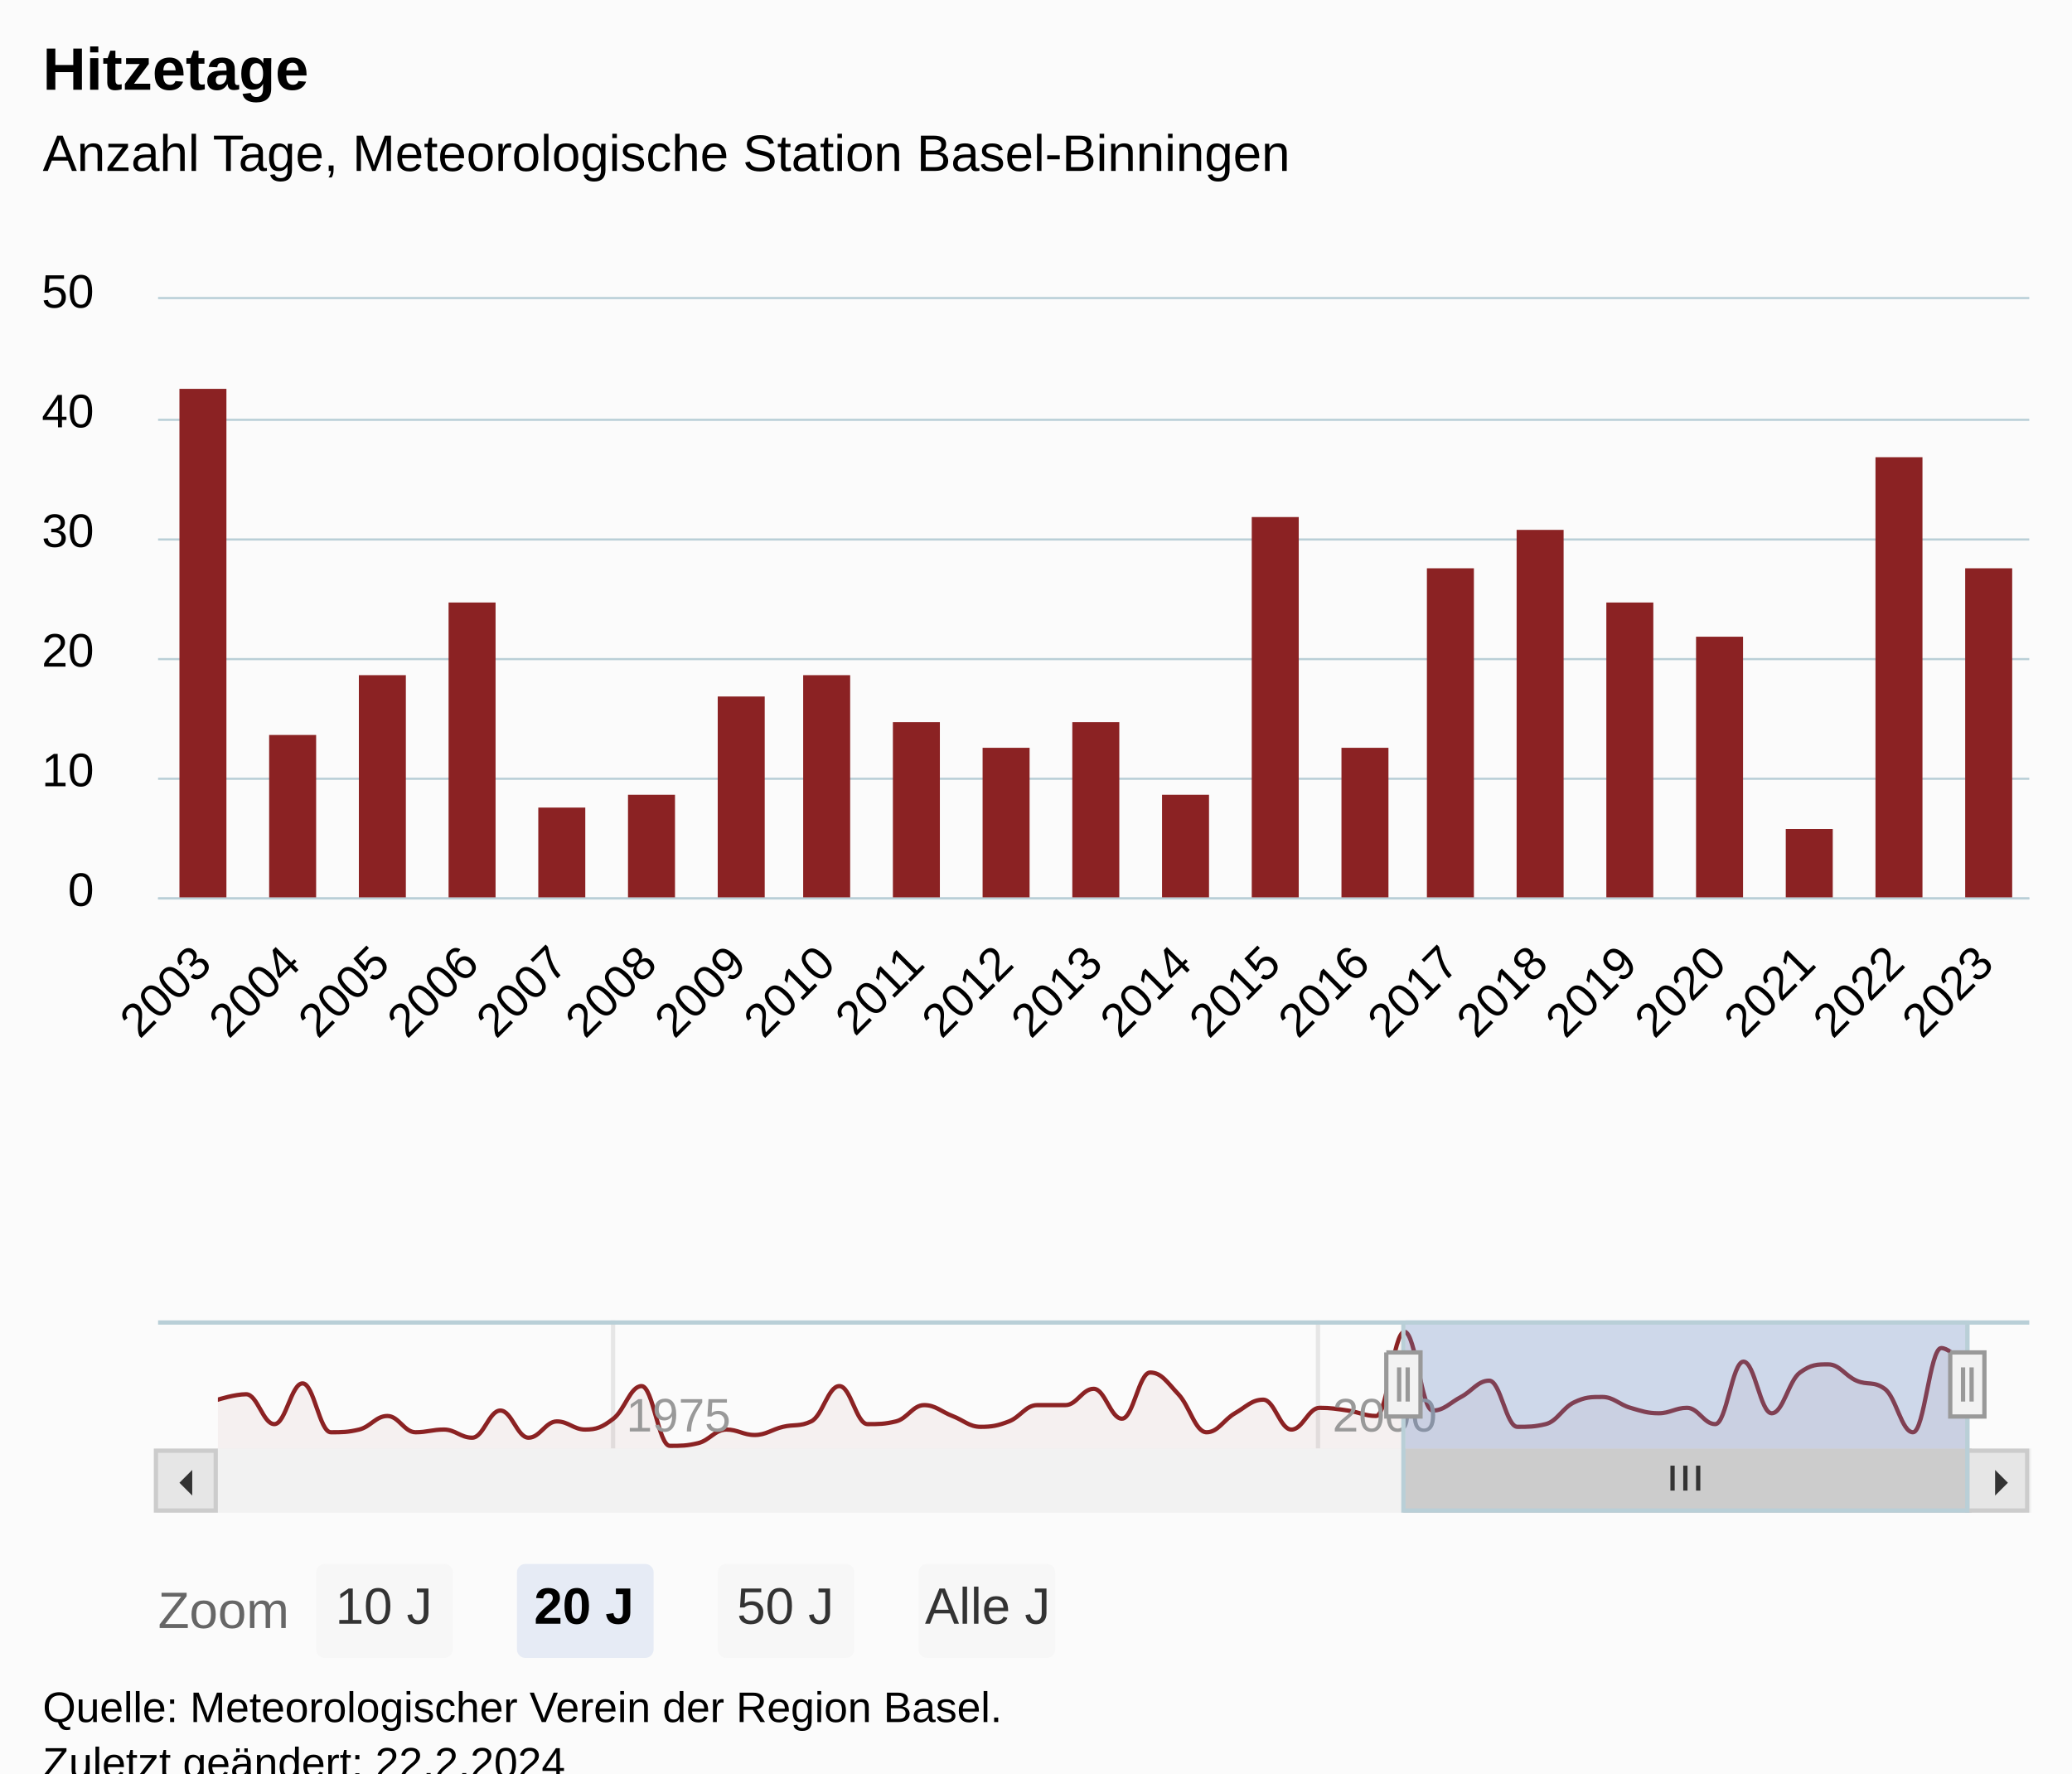
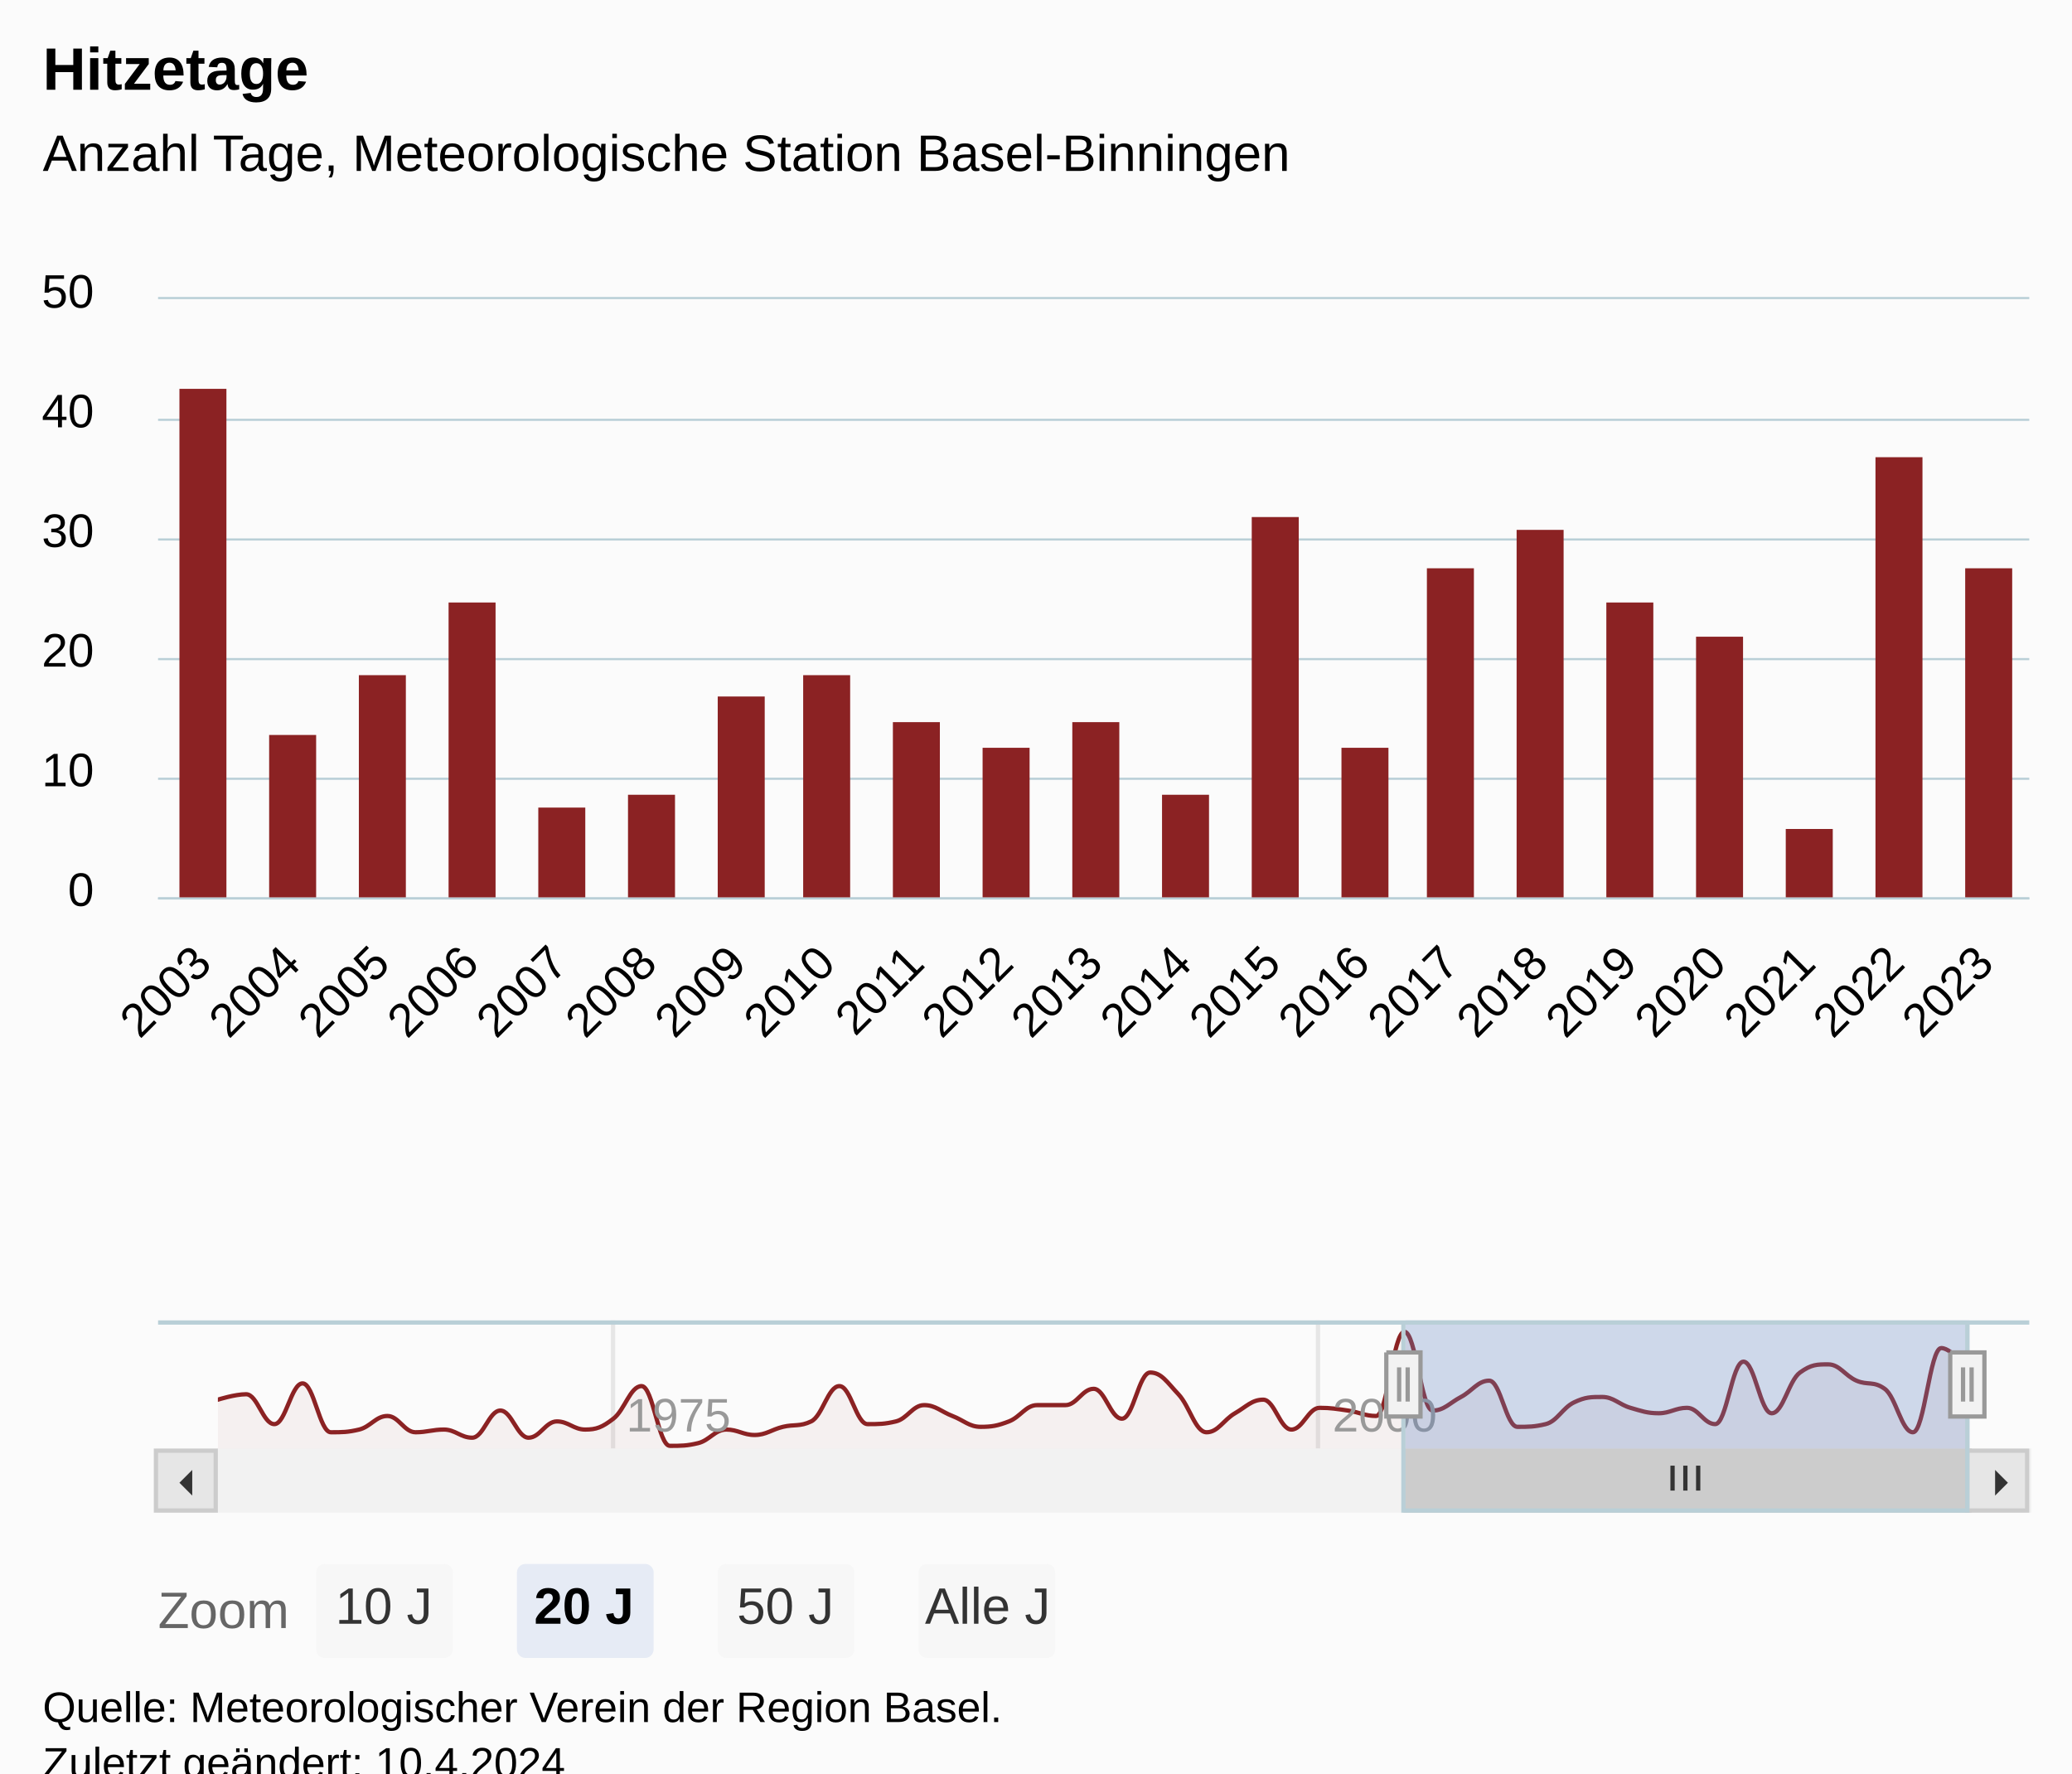
<svg xmlns="http://www.w3.org/2000/svg" version="1.1" class="highcharts-root" style="font-family:Arial;font-size:12px;" viewBox="0 0 485 415">
  <defs>
-     <clipPath id="highcharts-7woksg0-94-">
+     <clipPath id="highcharts-c7f3q92-94-">
      <rect x="0" y="0" width="438" height="140" fill="none" />
    </clipPath>
-     <clipPath id="highcharts-7woksg0-116-">
+     <clipPath id="highcharts-c7f3q92-116-">
      <rect x="0" y="0" width="438" height="140" fill="none" />
    </clipPath>
-     <clipPath id="highcharts-7woksg0-180-">
+     <clipPath id="highcharts-c7f3q92-180-">
      <rect x="0" y="0" width="410" height="30" fill="none" />
    </clipPath>
-     <clipPath id="highcharts-7woksg0-181-">
+     <clipPath id="highcharts-c7f3q92-181-">
      <rect x="37" y="70" width="438" height="140" fill="none" />
    </clipPath>
  </defs>
  <rect fill="#fbfbfb" class="highcharts-background" x="0" y="0" width="485" height="428" rx="0" ry="0" />
  <rect fill="none" class="highcharts-plot-background" x="37" y="70" width="438" height="140" />
  <g class="highcharts-pane-group" data-z-index="0" />
  <g class="highcharts-grid highcharts-xaxis-grid" data-z-index="1">
    <path fill="none" data-z-index="1" class="highcharts-grid-line" d="M 46.5 70 L 46.5 210" opacity="1" />
    <path fill="none" data-z-index="1" class="highcharts-grid-line" d="M 67.5 70 L 67.5 210" opacity="1" />
    <path fill="none" data-z-index="1" class="highcharts-grid-line" d="M 88.5 70 L 88.5 210" opacity="1" />
    <path fill="none" data-z-index="1" class="highcharts-grid-line" d="M 109.5 70 L 109.5 210" opacity="1" />
    <path fill="none" data-z-index="1" class="highcharts-grid-line" d="M 130.5 70 L 130.5 210" opacity="1" />
    <path fill="none" data-z-index="1" class="highcharts-grid-line" d="M 151.5 70 L 151.5 210" opacity="1" />
    <path fill="none" data-z-index="1" class="highcharts-grid-line" d="M 172.5 70 L 172.5 210" opacity="1" />
    <path fill="none" data-z-index="1" class="highcharts-grid-line" d="M 192.5 70 L 192.5 210" opacity="1" />
    <path fill="none" data-z-index="1" class="highcharts-grid-line" d="M 213.5 70 L 213.5 210" opacity="1" />
    <path fill="none" data-z-index="1" class="highcharts-grid-line" d="M 234.5 70 L 234.5 210" opacity="1" />
    <path fill="none" data-z-index="1" class="highcharts-grid-line" d="M 255.5 70 L 255.5 210" opacity="1" />
    <path fill="none" data-z-index="1" class="highcharts-grid-line" d="M 276.5 70 L 276.5 210" opacity="1" />
    <path fill="none" data-z-index="1" class="highcharts-grid-line" d="M 297.5 70 L 297.5 210" opacity="1" />
    <path fill="none" data-z-index="1" class="highcharts-grid-line" d="M 318.5 70 L 318.5 210" opacity="1" />
    <path fill="none" data-z-index="1" class="highcharts-grid-line" d="M 338.5 70 L 338.5 210" opacity="1" />
    <path fill="none" data-z-index="1" class="highcharts-grid-line" d="M 359.5 70 L 359.5 210" opacity="1" />
    <path fill="none" data-z-index="1" class="highcharts-grid-line" d="M 380.5 70 L 380.5 210" opacity="1" />
    <path fill="none" data-z-index="1" class="highcharts-grid-line" d="M 401.5 70 L 401.5 210" opacity="1" />
    <path fill="none" data-z-index="1" class="highcharts-grid-line" d="M 422.5 70 L 422.5 210" opacity="1" />
    <path fill="none" data-z-index="1" class="highcharts-grid-line" d="M 443.5 70 L 443.5 210" opacity="1" />
    <path fill="none" data-z-index="1" class="highcharts-grid-line" d="M 464.5 70 L 464.5 210" opacity="1" />
  </g>
  <g class="highcharts-grid highcharts-xaxis-grid highcharts-navigator-xaxis" data-z-index="1">
    <path fill="none" stroke="#e6e6e6" stroke-width="1" data-z-index="1" class="highcharts-grid-line" d="M 143.5 309 L 143.5 339" opacity="1" />
    <path fill="none" stroke="#e6e6e6" stroke-width="1" data-z-index="1" class="highcharts-grid-line" d="M 308.5 309 L 308.5 339" opacity="1" />
  </g>
  <g class="highcharts-grid highcharts-yaxis-grid" data-z-index="1">
    <path fill="none" stroke="#B9CFD7" stroke-width="0.5" data-z-index="1" class="highcharts-grid-line" d="M 37 210.25 L 475 210.25" opacity="1" />
    <path fill="none" stroke="#B9CFD7" stroke-width="0.5" data-z-index="1" class="highcharts-grid-line" d="M 37 182.25 L 475 182.25" opacity="1" />
    <path fill="none" stroke="#B9CFD7" stroke-width="0.5" data-z-index="1" class="highcharts-grid-line" d="M 37 154.25 L 475 154.25" opacity="1" />
    <path fill="none" stroke="#B9CFD7" stroke-width="0.5" data-z-index="1" class="highcharts-grid-line" d="M 37 126.25 L 475 126.25" opacity="1" />
    <path fill="none" stroke="#B9CFD7" stroke-width="0.5" data-z-index="1" class="highcharts-grid-line" d="M 37 98.25 L 475 98.25" opacity="1" />
    <path fill="none" stroke="#B9CFD7" stroke-width="0.5" data-z-index="1" class="highcharts-grid-line" d="M 37 69.75 L 475 69.75" opacity="1" />
  </g>
  <g class="highcharts-grid highcharts-yaxis-grid highcharts-navigator-yaxis" data-z-index="1">
    <path fill="none" data-z-index="1" class="highcharts-grid-line" d="M 51 339.5 L 461 339.5" opacity="1" />
  </g>
  <rect fill="none" class="highcharts-plot-border" data-z-index="1" x="37" y="70" width="438" height="140" />
  <g class="highcharts-axis highcharts-xaxis" data-z-index="2">
    <path fill="none" class="highcharts-axis-line" stroke="#B9CFD7" stroke-width="0.5" data-z-index="7" d="M 37 210.25 L 475 210.25" />
  </g>
  <g class="highcharts-axis highcharts-xaxis highcharts-navigator-xaxis" data-z-index="2">
    <path fill="none" class="highcharts-axis-line" data-z-index="7" d="M 51 339 L 461 339" />
  </g>
  <g class="highcharts-axis highcharts-yaxis" data-z-index="2">
    <path fill="none" class="highcharts-axis-line" data-z-index="7" d="M 37 70 L 37 210" />
  </g>
  <g class="highcharts-axis highcharts-yaxis highcharts-navigator-yaxis" data-z-index="2">
    <path fill="none" class="highcharts-axis-line" data-z-index="7" d="M 37 309 L 37 339" />
  </g>
  <g class="highcharts-scrollbar" data-z-index="3" transform="translate(37,340)">
    <rect fill="#f2f2f2" class="highcharts-scrollbar-track" x="0" rx="0" ry="0" height="14" width="438" stroke="#f2f2f2" stroke-width="1" y="-0.5" />
    <g transform="translate(292,-0.5)">
      <rect fill="#cccccc" class="highcharts-scrollbar-thumb" height="14" width="132" rx="0" ry="0" stroke="#cccccc" stroke-width="1" />
      <path fill="none" d="M -3 3.5 L -3 9.333 M 0 3.5 L 0 9.333 M 3 3.5 L 3 9.333" class="highcharts-scrollbar-rifles" stroke="#333333" stroke-width="1" transform="translate(65.5,0)" />
    </g>
    <g>
      <rect fill="#e6e6e6" class="highcharts-scrollbar-button" stroke="#cccccc" stroke-width="1" x="-0.5" y="-0.5" width="14" height="14" rx="0" ry="0" />
      <path fill="#333333" d="M 8 4 L 8 10 L 5 7" class="highcharts-scrollbar-arrow" />
    </g>
    <g transform="translate(424,0)">
      <rect fill="#e6e6e6" class="highcharts-scrollbar-button" stroke="#cccccc" stroke-width="1" x="-0.5" y="-0.5" width="14" height="14" rx="0" ry="0" />
      <path fill="#333333" d="M 6 4 L 6 10 L 9 7" class="highcharts-scrollbar-arrow" />
    </g>
  </g>
  <g class="highcharts-series-group" data-z-index="3">
-     <g class="highcharts-series highcharts-series-0 highcharts-column-series" data-z-index="0.1" opacity="1" transform="translate(37,70) scale(1 1)" clip-path="url(#highcharts-7woksg0-116-)">
+     <g class="highcharts-series highcharts-series-0 highcharts-column-series" data-z-index="0.1" opacity="1" transform="translate(37,70) scale(1 1)" clip-path="url(#highcharts-c7f3q92-116-)">
      <rect x="5" y="21" width="11" height="120" fill="#8b2223" opacity="1" class="highcharts-point" />
      <rect x="26" y="102" width="11" height="39" fill="#8b2223" opacity="1" class="highcharts-point" />
      <rect x="47" y="88" width="11" height="53" fill="#8b2223" opacity="1" class="highcharts-point" />
      <rect x="68" y="71" width="11" height="70" fill="#8b2223" opacity="1" class="highcharts-point" />
      <rect x="89" y="119" width="11" height="22" fill="#8b2223" opacity="1" class="highcharts-point" />
      <rect x="110" y="116" width="11" height="25" fill="#8b2223" opacity="1" class="highcharts-point" />
      <rect x="131" y="93" width="11" height="48" fill="#8b2223" opacity="1" class="highcharts-point" />
      <rect x="151" y="88" width="11" height="53" fill="#8b2223" opacity="1" class="highcharts-point" />
      <rect x="172" y="99" width="11" height="42" fill="#8b2223" opacity="1" class="highcharts-point" />
      <rect x="193" y="105" width="11" height="36" fill="#8b2223" opacity="1" class="highcharts-point" />
      <rect x="214" y="99" width="11" height="42" fill="#8b2223" opacity="1" class="highcharts-point" />
      <rect x="235" y="116" width="11" height="25" fill="#8b2223" opacity="1" class="highcharts-point" />
      <rect x="256" y="51" width="11" height="90" fill="#8b2223" opacity="1" class="highcharts-point" />
      <rect x="277" y="105" width="11" height="36" fill="#8b2223" opacity="1" class="highcharts-point" />
      <rect x="297" y="63" width="11" height="78" fill="#8b2223" opacity="1" class="highcharts-point" />
      <rect x="318" y="54" width="11" height="87" fill="#8b2223" opacity="1" class="highcharts-point" />
      <rect x="339" y="71" width="11" height="70" fill="#8b2223" opacity="1" class="highcharts-point" />
      <rect x="360" y="79" width="11" height="62" fill="#8b2223" opacity="1" class="highcharts-point" />
      <rect x="381" y="124" width="11" height="17" fill="#8b2223" opacity="1" class="highcharts-point" />
      <rect x="402" y="37" width="11" height="104" fill="#8b2223" opacity="1" class="highcharts-point" />
      <rect x="423" y="63" width="11" height="78" fill="#8b2223" opacity="1" class="highcharts-point" />
    </g>
    <g class="highcharts-markers highcharts-series-0 highcharts-column-series" data-z-index="0.1" opacity="1" transform="translate(37,70) scale(1 1)" clip-path="none" />
-     <g class="highcharts-series highcharts-series-1 highcharts-areaspline-series highcharts-navigator-series" data-z-index="0.1" opacity="1" transform="translate(51,309) scale(1 1)" clip-path="url(#highcharts-7woksg0-180-)">
+     <g class="highcharts-series highcharts-series-1 highcharts-areaspline-series highcharts-navigator-series" data-z-index="0.1" opacity="1" transform="translate(51,309) scale(1 1)" clip-path="url(#highcharts-c7f3q92-180-)">
      <path fill="rgb(139,34,35)" fill-opacity="0.05" d="M 0 18.559 C 0 18.559 3.965 17.288 6.609 17.288 C 9.252 17.288 10.574 24.28 13.217 24.28 C 15.86 24.28 17.182 14.746 19.826 14.746 C 22.476 14.746 23.802 26.186 26.452 26.186 C 29.096 26.186 30.417 26.186 33.061 25.551 C 35.704 24.915 37.026 22.373 39.669 22.373 C 42.313 22.373 43.634 26.186 46.278 26.186 C 48.928 26.186 50.254 25.551 52.904 25.551 C 55.548 25.551 56.87 27.458 59.513 27.458 C 62.156 27.458 63.478 21.102 66.121 21.102 C 68.765 21.102 70.087 27.458 72.73 27.458 C 75.381 27.458 76.706 23.644 79.357 23.644 C 82 23.644 83.322 25.551 85.965 25.551 C 88.609 25.551 89.93 25.042 92.574 23.008 C 95.217 20.975 96.539 15.381 99.182 15.381 C 101.833 15.381 103.158 29.364 105.809 29.364 C 108.452 29.364 109.774 29.364 112.417 28.729 C 115.061 28.093 116.382 25.551 119.026 25.551 C 121.669 25.551 122.991 26.822 125.634 26.822 C 128.285 26.822 129.61 25.552 132.261 24.915 C 134.904 24.281 136.226 24.915 138.87 23.644 C 141.513 22.373 142.835 15.381 145.478 15.381 C 148.121 15.381 149.443 24.28 152.087 24.28 C 154.737 24.28 156.063 24.28 158.713 23.644 C 161.357 23.008 162.678 19.831 165.322 19.831 C 167.965 19.831 169.287 21.356 171.93 22.373 C 174.574 23.39 175.895 24.915 178.539 24.915 C 181.189 24.915 182.515 24.662 185.165 23.644 C 187.809 22.629 189.13 19.831 191.774 19.831 C 194.417 19.831 195.739 19.831 198.382 19.831 C 201.026 19.831 202.348 16.017 204.991 16.017 C 207.642 16.017 208.967 23.008 211.618 23.008 C 214.261 23.008 215.583 12.203 218.226 12.203 C 220.87 12.203 222.191 14.492 224.835 17.288 C 227.478 20.085 228.8 26.186 231.443 26.186 C 234.094 26.186 235.419 23.265 238.07 21.737 C 240.713 20.214 242.035 18.559 244.678 18.559 C 247.322 18.559 248.643 25.551 251.287 25.551 C 253.93 25.551 255.252 20.466 257.895 20.466 C 260.546 20.466 261.871 20.72 264.522 21.102 C 267.165 21.483 268.487 22.373 271.13 22.373 C 273.774 22.373 275.096 2.669 277.739 2.669 C 280.382 2.669 281.704 21.102 284.348 21.102 C 286.998 21.102 288.324 19.324 290.974 17.924 C 293.618 16.527 294.939 14.11 297.583 14.11 C 300.226 14.11 301.548 24.915 304.191 24.915 C 306.835 24.915 308.156 24.915 310.8 24.28 C 313.45 23.644 314.776 20.468 317.426 19.195 C 320.07 17.925 321.391 17.924 324.035 17.924 C 326.678 17.924 328 19.703 330.643 20.466 C 333.287 21.229 334.609 21.737 337.252 21.737 C 339.903 21.737 341.228 20.466 343.879 20.466 C 346.522 20.466 347.844 24.28 350.487 24.28 C 353.13 24.28 354.452 9.661 357.096 9.661 C 359.739 9.661 361.061 21.737 363.704 21.737 C 366.355 21.737 367.68 14.11 370.331 12.203 C 372.974 10.297 374.296 10.297 376.939 10.297 C 379.583 10.297 380.904 12.966 383.548 14.11 C 386.191 15.254 387.513 14.11 390.156 16.017 C 392.807 17.924 394.132 26.186 396.783 26.186 C 399.426 26.186 400.748 6.483 403.391 6.483 C 406.035 6.483 410 12.203 410 12.203 L 410 30 C 410 30 406.035 30 403.391 30 C 400.748 30 399.426 30 396.783 30 C 394.132 30 392.807 30 390.156 30 C 387.513 30 386.191 30 383.548 30 C 380.904 30 379.583 30 376.939 30 C 374.296 30 372.974 30 370.331 30 C 367.68 30 366.355 30 363.704 30 C 361.061 30 359.739 30 357.096 30 C 354.452 30 353.13 30 350.487 30 C 347.844 30 346.522 30 343.879 30 C 341.228 30 339.903 30 337.252 30 C 334.609 30 333.287 30 330.643 30 C 328 30 326.678 30 324.035 30 C 321.391 30 320.07 30 317.426 30 C 314.776 30 313.45 30 310.8 30 C 308.156 30 306.835 30 304.191 30 C 301.548 30 300.226 30 297.583 30 C 294.939 30 293.618 30 290.974 30 C 288.324 30 286.998 30 284.348 30 C 281.704 30 280.382 30 277.739 30 C 275.096 30 273.774 30 271.13 30 C 268.487 30 267.165 30 264.522 30 C 261.871 30 260.546 30 257.895 30 C 255.252 30 253.93 30 251.287 30 C 248.643 30 247.322 30 244.678 30 C 242.035 30 240.713 30 238.07 30 C 235.419 30 234.094 30 231.443 30 C 228.8 30 227.478 30 224.835 30 C 222.191 30 220.87 30 218.226 30 C 215.583 30 214.261 30 211.618 30 C 208.967 30 207.642 30 204.991 30 C 202.348 30 201.026 30 198.382 30 C 195.739 30 194.417 30 191.774 30 C 189.13 30 187.809 30 185.165 30 C 182.515 30 181.189 30 178.539 30 C 175.895 30 174.574 30 171.93 30 C 169.287 30 167.965 30 165.322 30 C 162.678 30 161.357 30 158.713 30 C 156.063 30 154.737 30 152.087 30 C 149.443 30 148.121 30 145.478 30 C 142.835 30 141.513 30 138.87 30 C 136.226 30 134.904 30 132.261 30 C 129.61 30 128.285 30 125.634 30 C 122.991 30 121.669 30 119.026 30 C 116.382 30 115.061 30 112.417 30 C 109.774 30 108.452 30 105.809 30 C 103.158 30 101.833 30 99.182 30 C 96.539 30 95.217 30 92.574 30 C 89.93 30 88.609 30 85.965 30 C 83.322 30 82 30 79.357 30 C 76.706 30 75.381 30 72.73 30 C 70.087 30 68.765 30 66.121 30 C 63.478 30 62.156 30 59.513 30 C 56.87 30 55.548 30 52.904 30 C 50.254 30 48.928 30 46.278 30 C 43.634 30 42.313 30 39.669 30 C 37.026 30 35.704 30 33.061 30 C 30.417 30 29.096 30 26.452 30 C 23.802 30 22.476 30 19.826 30 C 17.182 30 15.86 30 13.217 30 C 10.574 30 9.252 30 6.609 30 C 3.965 30 0 30 0 30" class="highcharts-area" data-z-index="0" />
      <path fill="none" d="M 0 18.559 C 0 18.559 3.965 17.288 6.609 17.288 C 9.252 17.288 10.574 24.28 13.217 24.28 C 15.86 24.28 17.182 14.746 19.826 14.746 C 22.476 14.746 23.802 26.186 26.452 26.186 C 29.096 26.186 30.417 26.186 33.061 25.551 C 35.704 24.915 37.026 22.373 39.669 22.373 C 42.313 22.373 43.634 26.186 46.278 26.186 C 48.928 26.186 50.254 25.551 52.904 25.551 C 55.548 25.551 56.87 27.458 59.513 27.458 C 62.156 27.458 63.478 21.102 66.121 21.102 C 68.765 21.102 70.087 27.458 72.73 27.458 C 75.381 27.458 76.706 23.644 79.357 23.644 C 82 23.644 83.322 25.551 85.965 25.551 C 88.609 25.551 89.93 25.042 92.574 23.008 C 95.217 20.975 96.539 15.381 99.182 15.381 C 101.833 15.381 103.158 29.364 105.809 29.364 C 108.452 29.364 109.774 29.364 112.417 28.729 C 115.061 28.093 116.382 25.551 119.026 25.551 C 121.669 25.551 122.991 26.822 125.634 26.822 C 128.285 26.822 129.61 25.552 132.261 24.915 C 134.904 24.281 136.226 24.915 138.87 23.644 C 141.513 22.373 142.835 15.381 145.478 15.381 C 148.121 15.381 149.443 24.28 152.087 24.28 C 154.737 24.28 156.063 24.28 158.713 23.644 C 161.357 23.008 162.678 19.831 165.322 19.831 C 167.965 19.831 169.287 21.356 171.93 22.373 C 174.574 23.39 175.895 24.915 178.539 24.915 C 181.189 24.915 182.515 24.662 185.165 23.644 C 187.809 22.629 189.13 19.831 191.774 19.831 C 194.417 19.831 195.739 19.831 198.382 19.831 C 201.026 19.831 202.348 16.017 204.991 16.017 C 207.642 16.017 208.967 23.008 211.618 23.008 C 214.261 23.008 215.583 12.203 218.226 12.203 C 220.87 12.203 222.191 14.492 224.835 17.288 C 227.478 20.085 228.8 26.186 231.443 26.186 C 234.094 26.186 235.419 23.265 238.07 21.737 C 240.713 20.214 242.035 18.559 244.678 18.559 C 247.322 18.559 248.643 25.551 251.287 25.551 C 253.93 25.551 255.252 20.466 257.895 20.466 C 260.546 20.466 261.871 20.72 264.522 21.102 C 267.165 21.483 268.487 22.373 271.13 22.373 C 273.774 22.373 275.096 2.669 277.739 2.669 C 280.382 2.669 281.704 21.102 284.348 21.102 C 286.998 21.102 288.324 19.324 290.974 17.924 C 293.618 16.527 294.939 14.11 297.583 14.11 C 300.226 14.11 301.548 24.915 304.191 24.915 C 306.835 24.915 308.156 24.915 310.8 24.28 C 313.45 23.644 314.776 20.468 317.426 19.195 C 320.07 17.925 321.391 17.924 324.035 17.924 C 326.678 17.924 328 19.703 330.643 20.466 C 333.287 21.229 334.609 21.737 337.252 21.737 C 339.903 21.737 341.228 20.466 343.879 20.466 C 346.522 20.466 347.844 24.28 350.487 24.28 C 353.13 24.28 354.452 9.661 357.096 9.661 C 359.739 9.661 361.061 21.737 363.704 21.737 C 366.355 21.737 367.68 14.11 370.331 12.203 C 372.974 10.297 374.296 10.297 376.939 10.297 C 379.583 10.297 380.904 12.966 383.548 14.11 C 386.191 15.254 387.513 14.11 390.156 16.017 C 392.807 17.924 394.132 26.186 396.783 26.186 C 399.426 26.186 400.748 6.483 403.391 6.483 C 406.035 6.483 410 12.203 410 12.203" class="highcharts-graph" data-z-index="1" stroke="#8b2223" stroke-width="1" stroke-linejoin="round" stroke-linecap="round" />
    </g>
    <g class="highcharts-markers highcharts-series-1 highcharts-areaspline-series highcharts-navigator-series" data-z-index="0.1" opacity="1" transform="translate(51,309) scale(1 1)" clip-path="none" />
  </g>
  <text x="10" text-anchor="start" class="highcharts-title" data-z-index="4" style="color:#000000;font-size:14px;font-weight:bold;fill:#000000;" y="21">
    <tspan>Hitzetage</tspan>
  </text>
  <text x="10" text-anchor="start" class="highcharts-subtitle" data-z-index="4" style="color:#000000;font-size:12px;font-weight:normal;font-family:Arial;fill:#000000;" y="40">
    <tspan>Anzahl Tage, Meteorologische Station Basel-Binningen</tspan>
  </text>
  <text x="10" text-anchor="start" class="highcharts-caption" data-z-index="4" style="color:#666666;fill:#666666;" y="400" />
  <g class="highcharts-axis-labels highcharts-xaxis-labels" data-z-index="7">
    <text x="50.014" style="color:#000000;cursor:default;font-size:11px;fill:#000000;" text-anchor="end" transform="translate(0,0) rotate(-45 50.0145 226)" y="226" opacity="1">2003</text>
    <text x="70.858" style="color:#000000;cursor:default;font-size:11px;fill:#000000;" text-anchor="end" transform="translate(0,0) rotate(-45 70.85804 226)" y="226" opacity="1">2004</text>
    <text x="91.759" style="color:#000000;cursor:default;font-size:11px;fill:#000000;" text-anchor="end" transform="translate(0,0) rotate(-45 91.7587 226)" y="226" opacity="1">2005</text>
    <text x="112.602" style="color:#000000;cursor:default;font-size:11px;fill:#000000;" text-anchor="end" transform="translate(0,0) rotate(-45 112.6022 226)" y="226" opacity="1">2006</text>
    <text x="133.446" style="color:#000000;cursor:default;font-size:11px;fill:#000000;" text-anchor="end" transform="translate(0,0) rotate(-45 133.4458 226)" y="226" opacity="1">2007</text>
    <text x="154.289" style="color:#000000;cursor:default;font-size:11px;fill:#000000;" text-anchor="end" transform="translate(0,0) rotate(-45 154.2893 226)" y="226" opacity="1">2008</text>
    <text x="175.19" style="color:#000000;cursor:default;font-size:11px;fill:#000000;" text-anchor="end" transform="translate(0,0) rotate(-45 175.19 226)" y="226" opacity="1">2009</text>
    <text x="196.034" style="color:#000000;cursor:default;font-size:11px;fill:#000000;" text-anchor="end" transform="translate(0,0) rotate(-45 196.0335 226)" y="226" opacity="1">2010</text>
    <text x="216.877" style="color:#000000;cursor:default;font-size:11px;fill:#000000;" text-anchor="end" transform="translate(0,0) rotate(-45 216.8771 226)" y="226" opacity="1">2011</text>
    <text x="237.721" style="color:#000000;cursor:default;font-size:11px;fill:#000000;" text-anchor="end" transform="translate(0,0) rotate(-45 237.7206 226)" y="226" opacity="1">2012</text>
    <text x="258.621" style="color:#000000;cursor:default;font-size:11px;fill:#000000;" text-anchor="end" transform="translate(0,0) rotate(-45 258.6213 226)" y="226" opacity="1">2013</text>
    <text x="279.465" style="color:#000000;cursor:default;font-size:11px;fill:#000000;" text-anchor="end" transform="translate(0,0) rotate(-45 279.4648 226)" y="226" opacity="1">2014</text>
    <text x="300.308" style="color:#000000;cursor:default;font-size:11px;fill:#000000;" text-anchor="end" transform="translate(0,0) rotate(-45 300.3084 226)" y="226" opacity="1">2015</text>
    <text x="321.152" style="color:#000000;cursor:default;font-size:11px;fill:#000000;" text-anchor="end" transform="translate(0,0) rotate(-45 321.1519 226)" y="226" opacity="1">2016</text>
    <text x="342.053" style="color:#000000;cursor:default;font-size:11px;fill:#000000;" text-anchor="end" transform="translate(0,0) rotate(-45 342.0526 226)" y="226" opacity="1">2017</text>
    <text x="362.896" style="color:#000000;cursor:default;font-size:11px;fill:#000000;" text-anchor="end" transform="translate(0,0) rotate(-45 362.8961 226)" y="226" opacity="1">2018</text>
    <text x="383.74" style="color:#000000;cursor:default;font-size:11px;fill:#000000;" text-anchor="end" transform="translate(0,0) rotate(-45 383.7397 226)" y="226" opacity="1">2019</text>
    <text x="404.583" style="color:#000000;cursor:default;font-size:11px;fill:#000000;" text-anchor="end" transform="translate(0,0) rotate(-45 404.5832 226)" y="226" opacity="1">2020</text>
    <text x="425.484" style="color:#000000;cursor:default;font-size:11px;fill:#000000;" text-anchor="end" transform="translate(0,0) rotate(-45 425.4839 226)" y="226" opacity="1">2021</text>
    <text x="446.327" style="color:#000000;cursor:default;font-size:11px;fill:#000000;" text-anchor="end" transform="translate(0,0) rotate(-45 446.3274 226)" y="226" opacity="1">2022</text>
    <text x="467.171" style="color:#000000;cursor:default;font-size:11px;fill:#000000;" text-anchor="end" transform="translate(0,0) rotate(-45 467.171 226)" y="226" opacity="1">2023</text>
  </g>
  <g class="highcharts-axis-labels highcharts-xaxis-labels highcharts-navigator-xaxis" data-z-index="7">
    <text x="146.574" style="color:#999999;cursor:default;font-size:11px;fill:#999999;" text-anchor="start" transform="translate(0,0)" y="335" opacity="1">1975</text>
    <text x="311.895" style="color:#999999;cursor:default;font-size:11px;fill:#999999;" text-anchor="start" transform="translate(0,0)" y="335" opacity="1">2000</text>
  </g>
  <g class="highcharts-axis-labels highcharts-yaxis-labels" data-z-index="7">
    <text x="22" style="color:#000000;cursor:default;font-size:11px;fill:#000000;" text-anchor="end" transform="translate(0,0)" y="212" opacity="1">0</text>
    <text x="22" style="color:#000000;cursor:default;font-size:11px;fill:#000000;" text-anchor="end" transform="translate(0,0)" y="184" opacity="1">10</text>
    <text x="22" style="color:#000000;cursor:default;font-size:11px;fill:#000000;" text-anchor="end" transform="translate(0,0)" y="156" opacity="1">20</text>
    <text x="22" style="color:#000000;cursor:default;font-size:11px;fill:#000000;" text-anchor="end" transform="translate(0,0)" y="128" opacity="1">30</text>
    <text x="22" style="color:#000000;cursor:default;font-size:11px;fill:#000000;" text-anchor="end" transform="translate(0,0)" y="100" opacity="1">40</text>
    <text x="22" style="color:#000000;cursor:default;font-size:11px;fill:#000000;" text-anchor="end" transform="translate(0,0)" y="72" opacity="1">50</text>
  </g>
  <g class="highcharts-axis-labels highcharts-yaxis-labels highcharts-navigator-yaxis" data-z-index="7" />
  <g class="highcharts-range-selector-group" data-z-index="7" transform="translate(0,356)">
    <g class="highcharts-range-selector-buttons" transform="translate(0,10)">
      <text x="37" y="15" style="color:#666666;fill:#666666;">Zoom</text>
      <g class="highcharts-button highcharts-button-normal" data-z-index="7" transform="translate(74,0)">
        <rect fill="#f7f7f7" class="highcharts-button-box" x="0" y="0" width="32" height="22" rx="2" ry="2" />
        <text x="4.5" data-z-index="1" y="14" style="color:#333333;cursor:pointer;font-weight:normal;fill:#333333;">
          <tspan>10 J</tspan>
        </text>
      </g>
      <g class="highcharts-button highcharts-button-pressed" data-z-index="7" transform="translate(121,0)">
        <rect fill="#e6ebf5" class="highcharts-button-box" x="0" y="0" width="32" height="22" rx="2" ry="2" />
        <text x="4" data-z-index="1" y="14" style="color:#000000;cursor:pointer;font-weight:bold;fill:#000000;">
          <tspan>20 J</tspan>
        </text>
      </g>
      <g class="highcharts-button highcharts-button-normal" data-z-index="7" transform="translate(168,0)">
        <rect fill="#f7f7f7" class="highcharts-button-box" x="0" y="0" width="32" height="22" rx="2" ry="2" />
        <text x="4.5" data-z-index="1" y="14" style="color:#333333;cursor:pointer;font-weight:normal;fill:#333333;">
          <tspan>50 J</tspan>
        </text>
      </g>
      <g class="highcharts-button highcharts-button-normal" data-z-index="7" transform="translate(215,0)">
        <rect fill="#f7f7f7" class="highcharts-button-box" x="0" y="0" width="32" height="22" rx="2" ry="2" />
        <text x="1.5" data-z-index="1" y="14" style="color:#333333;cursor:pointer;font-weight:normal;fill:#333333;">
          <tspan>Alle J</tspan>
        </text>
      </g>
    </g>
  </g>
  <g class="highcharts-navigator" data-z-index="8" visibility="visible">
    <rect fill="rgb(0,0,0)" fill-opacity="0" class="highcharts-navigator-mask-outside" x="51" y="309" width="278" height="30" />
    <rect fill="rgb(102,133,194)" fill-opacity="0.3" class="highcharts-navigator-mask-inside" style="cursor:ew-resize;" x="329" y="309" width="132" height="30" />
    <rect fill="rgb(0,0,0)" fill-opacity="0" class="highcharts-navigator-mask-outside" x="461" y="309" width="0" height="30" />
    <path fill="none" class="highcharts-navigator-outline" stroke="#B9CFD7" stroke-width="1" d="M 37 309.5 L 328.5 309.5 L 328.5 353.5 L 460.5 353.5 L 460.5 309.5 L 475 309.5 M 328 309.5 L 461 309.5" />
    <path fill="#f2f2f2" d="M -4.5 0.5 L 3.5 0.5 L 3.5 15.5 L -4.5 15.5 L -4.5 0.5 M -1.5 4 L -1.5 12 M 0.5 4 L 0.5 12" data-z-index="6" class="highcharts-navigator-handle highcharts-navigator-handle-right" stroke="#999999" stroke-width="1" style="cursor:ew-resize;" transform="translate(461,316)" />
    <path fill="#f2f2f2" d="M -4.5 0.5 L 3.5 0.5 L 3.5 15.5 L -4.5 15.5 L -4.5 0.5 M -1.5 4 L -1.5 12 M 0.5 4 L 0.5 12" data-z-index="7" class="highcharts-navigator-handle highcharts-navigator-handle-left" stroke="#999999" stroke-width="1" style="cursor:ew-resize;" transform="translate(329,316)" />
  </g>
  <text x="10" class="highcharts-credits" text-anchor="start" data-z-index="8" style="cursor:default;color:#000000;font-size:10px;fill:#000000;" y="403">
    <tspan>Quelle: Meteorologischer Verein der Region Basel.</tspan>
-     <tspan x="10" dy="13">Zuletzt geändert: 22.2.2024</tspan>
+     <tspan x="10" dy="13">Zuletzt geändert: 10.4.2024</tspan>
  </text>
-   <g class="highcharts-control-points" data-z-index="99" clip-path="url(#highcharts-7woksg0-181-)" />
+   <g class="highcharts-control-points" data-z-index="99" clip-path="url(#highcharts-c7f3q92-181-)" />
</svg>
